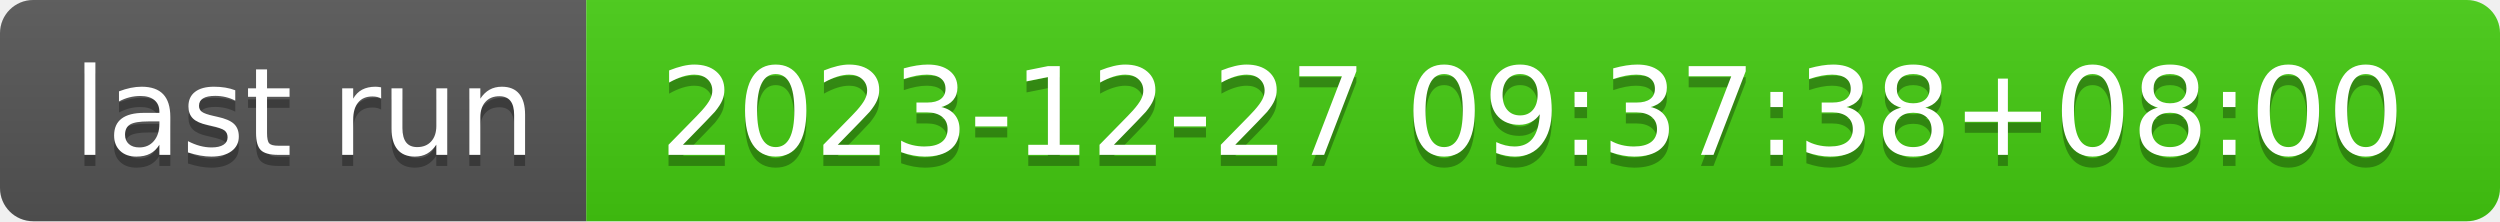
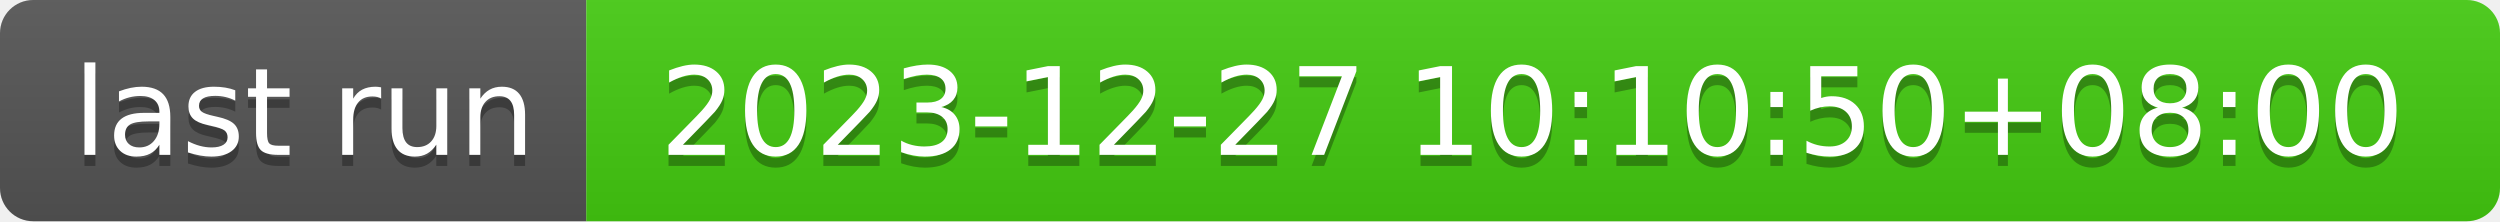
- <svg xmlns="http://www.w3.org/2000/svg" width="226" height="20" role="img" aria-label="last run: 2023-12-27 09:37:38+08:00">
+ <svg xmlns="http://www.w3.org/2000/svg" width="226" height="20" role="img" aria-label="last run: 2023-12-27 10:10:50+08:00">
  <linearGradient id="s" x2="0" y2="100%">
    <stop offset="0" stop-color="#bbb" stop-opacity=".1" />
    <stop offset="1" stop-opacity=".1" />
  </linearGradient>
  <clipPath id="r">
    <rect width="226" height="20" rx="3" fill="#fff" />
  </clipPath>
  <g clip-path="url(#r)">
    <rect width="53" height="20" fill="#555" />
    <rect x="53" width="173" height="20" fill="#4c1" />
    <rect width="226" height="20" fill="url(#s)" />
  </g>
  <g fill="#fff" text-anchor="middle" font-family="Verdana,Geneva,DejaVu Sans,sans-serif" text-rendering="geometricPrecision" font-size="110">
    <text aria-hidden="true" x="275" y="150" fill="#010101" fill-opacity=".3" transform="scale(.1)" textLength="430">last run</text>
    <text x="275" y="140" transform="scale(.1)" fill="#fff" textLength="430">last run</text>
-     <text aria-hidden="true" x="1385" y="150" fill="#010101" fill-opacity=".3" transform="scale(.1)" textLength="1630">2023-12-27 09:37:38+08:00</text>
-     <text x="1385" y="140" transform="scale(.1)" fill="#fff" textLength="1630">2023-12-27 09:37:38+08:00</text>
+     <text aria-hidden="true" x="1385" y="150" fill="#010101" fill-opacity=".3" transform="scale(.1)" textLength="1630">2023-12-27 10:10:50+08:00</text>
+     <text x="1385" y="140" transform="scale(.1)" fill="#fff" textLength="1630">2023-12-27 10:10:50+08:00</text>
  </g>
</svg>
